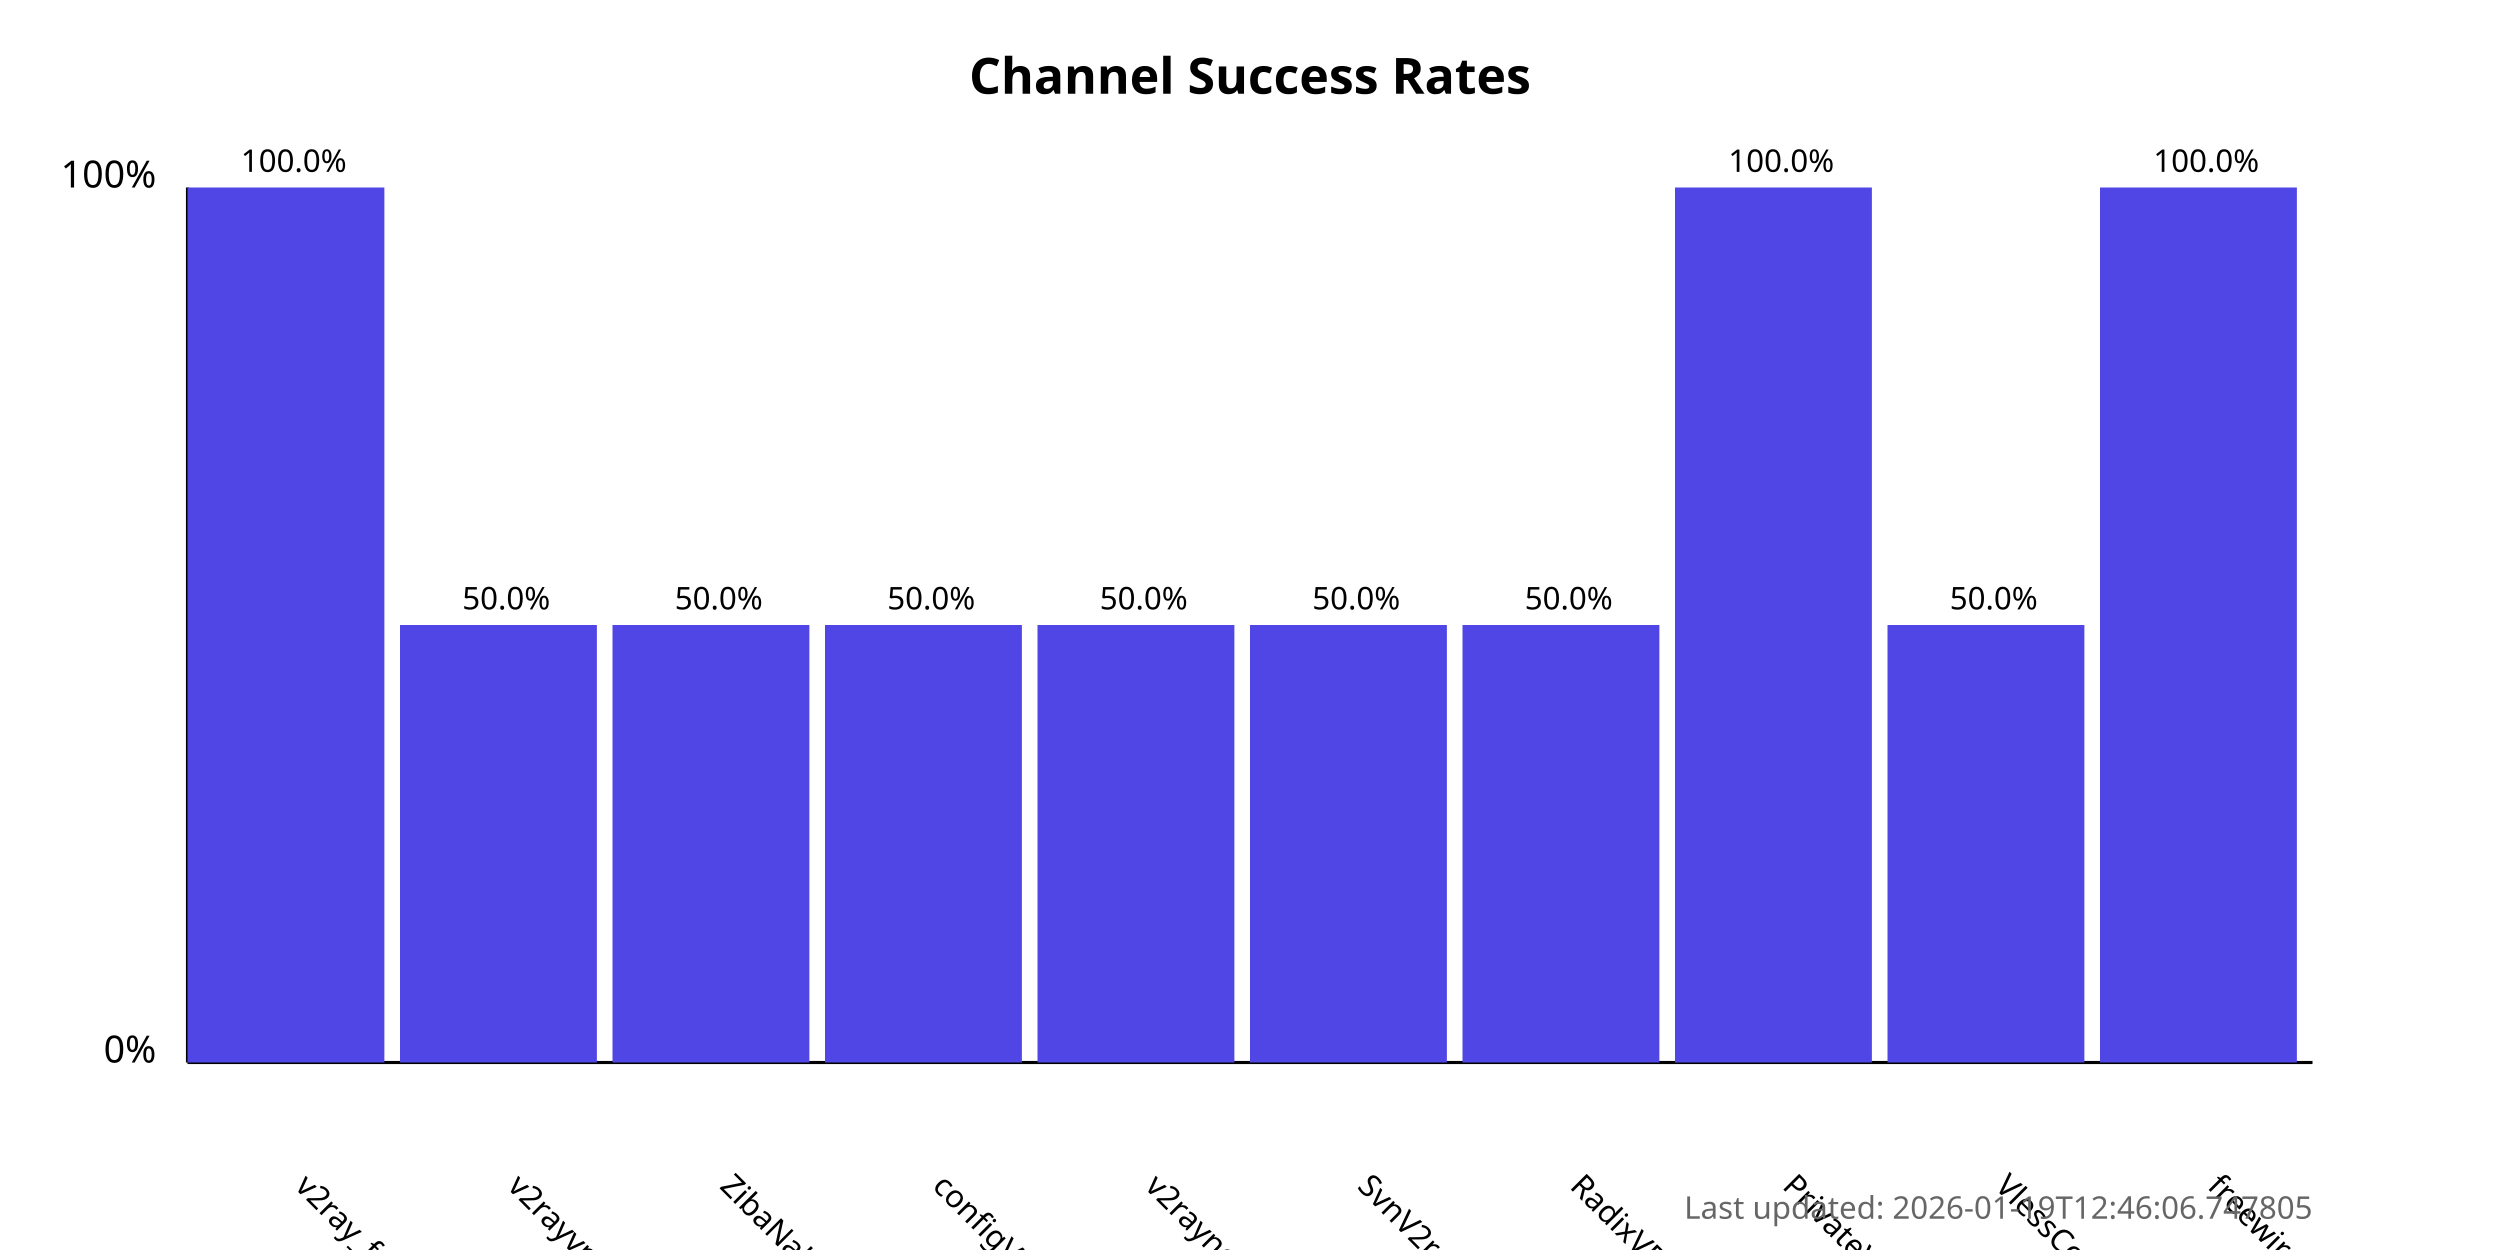
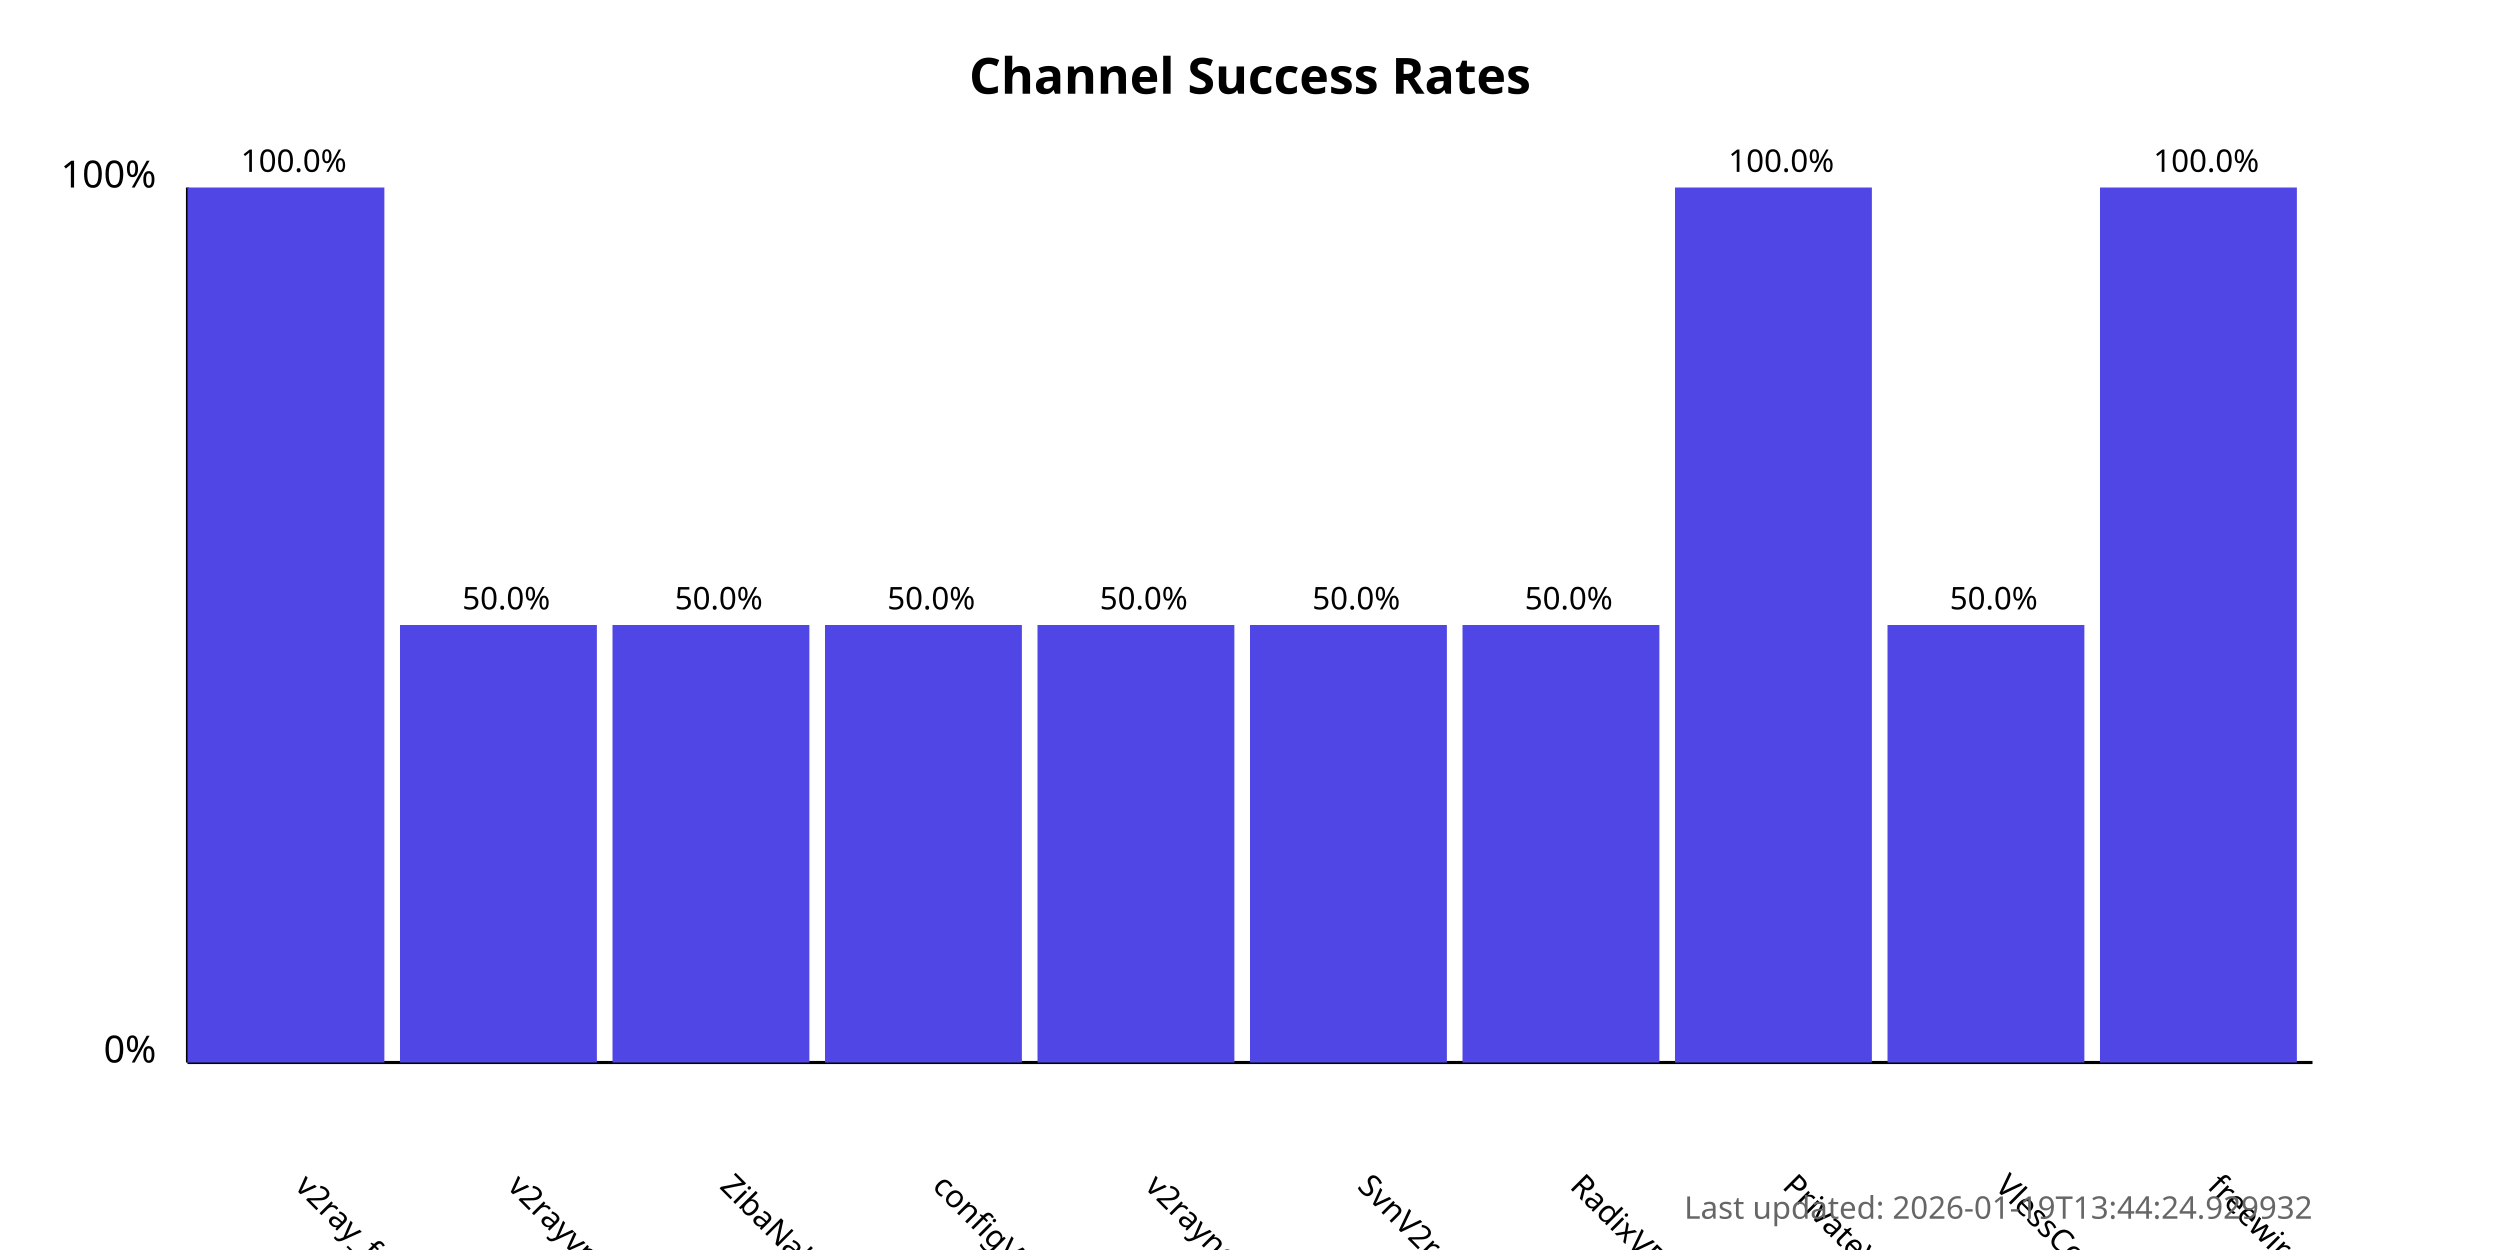
<svg xmlns="http://www.w3.org/2000/svg" width="800" height="400">
  <style>
            .chart-title { font: bold 16px sans-serif; }
            .axis-label { font: 12px sans-serif; }
            .tick-label { font: 10px sans-serif; }
            .bar { fill: #4f46e5; }
            .bar:hover { fill: #6366f1; }
            .timestamp { font: 10px sans-serif; fill: #666; }
        </style>
  <text x="400.0" y="30" text-anchor="middle" class="chart-title">
            Channel Success Rates
        </text>
  <line x1="60" y1="340" x2="60" y2="60" stroke="black" stroke-width="1" />
  <line x1="60" y1="340" x2="740" y2="340" stroke="black" stroke-width="1" />
  <text x="50" y="340" text-anchor="end" class="axis-label">0%</text>
  <text x="50" y="60" text-anchor="end" class="axis-label">100%</text>
  <g>
    <rect x="60" y="60.0" width="63.0" height="280.0" class="bar" />
    <text x="94.0" y="380" transform="rotate(45, 94.0, 380)" text-anchor="start" class="tick-label">
                v2ray_free_conf
            </text>
    <text x="94.0" y="55.0" text-anchor="middle" class="tick-label">
                100.0%
            </text>
  </g>
  <g>
    <rect x="128.0" y="200.0" width="63.0" height="140.0" class="bar" />
    <text x="162.0" y="380" transform="rotate(45, 162.0, 380)" text-anchor="start" class="tick-label">
                v2rayvpno
            </text>
    <text x="162.0" y="195.0" text-anchor="middle" class="tick-label">
                50.0%
            </text>
  </g>
  <g>
    <rect x="196.0" y="200.0" width="63.0" height="140.0" class="bar" />
    <text x="230.0" y="380" transform="rotate(45, 230.0, 380)" text-anchor="start" class="tick-label">
                ZibaNabz
            </text>
    <text x="230.0" y="195.0" text-anchor="middle" class="tick-label">
                50.0%
            </text>
  </g>
  <g>
    <rect x="264.0" y="200.0" width="63.0" height="140.0" class="bar" />
    <text x="298.0" y="380" transform="rotate(45, 298.0, 380)" text-anchor="start" class="tick-label">
                configV2rayForFree
            </text>
    <text x="298.0" y="195.0" text-anchor="middle" class="tick-label">
                50.0%
            </text>
  </g>
  <g>
    <rect x="332.0" y="200.0" width="63.0" height="140.0" class="bar" />
    <text x="366.0" y="380" transform="rotate(45, 366.0, 380)" text-anchor="start" class="tick-label">
                v2rayngvpn
            </text>
    <text x="366.0" y="195.0" text-anchor="middle" class="tick-label">
                50.0%
            </text>
  </g>
  <g>
    <rect x="400.0" y="200.0" width="63.0" height="140.0" class="bar" />
    <text x="434.0" y="380" transform="rotate(45, 434.0, 380)" text-anchor="start" class="tick-label">
                SvnV2ray
            </text>
    <text x="434.0" y="195.0" text-anchor="middle" class="tick-label">
                50.0%
            </text>
  </g>
  <g>
    <rect x="468.0" y="200.0" width="63.0" height="140.0" class="bar" />
    <text x="502.0" y="380" transform="rotate(45, 502.0, 380)" text-anchor="start" class="tick-label">
                RadixVPN
            </text>
    <text x="502.0" y="195.0" text-anchor="middle" class="tick-label">
                50.0%
            </text>
  </g>
  <g>
    <rect x="536.0" y="60.0" width="63.0" height="280.0" class="bar" />
    <text x="570.0" y="380" transform="rotate(45, 570.0, 380)" text-anchor="start" class="tick-label">
                PrivateVPNs
            </text>
    <text x="570.0" y="55.0" text-anchor="middle" class="tick-label">
                100.0%
            </text>
  </g>
  <g>
    <rect x="604.0" y="200.0" width="63.0" height="140.0" class="bar" />
    <text x="638.0" y="380" transform="rotate(45, 638.0, 380)" text-anchor="start" class="tick-label">
                VlessConfig
            </text>
    <text x="638.0" y="195.0" text-anchor="middle" class="tick-label">
                50.0%
            </text>
  </g>
  <g>
    <rect x="672.0" y="60.0" width="63.0" height="280.0" class="bar" />
    <text x="706.0" y="380" transform="rotate(45, 706.0, 380)" text-anchor="start" class="tick-label">
                freewireguard
            </text>
    <text x="706.0" y="55.0" text-anchor="middle" class="tick-label">
                100.0%
            </text>
  </g>
  <text x="740" y="390" text-anchor="end" class="timestamp">
-             Last updated: 2026-01-19T12:46:06.747805
+             Last updated: 2026-01-19T13:44:24.929932
        </text>
</svg>
